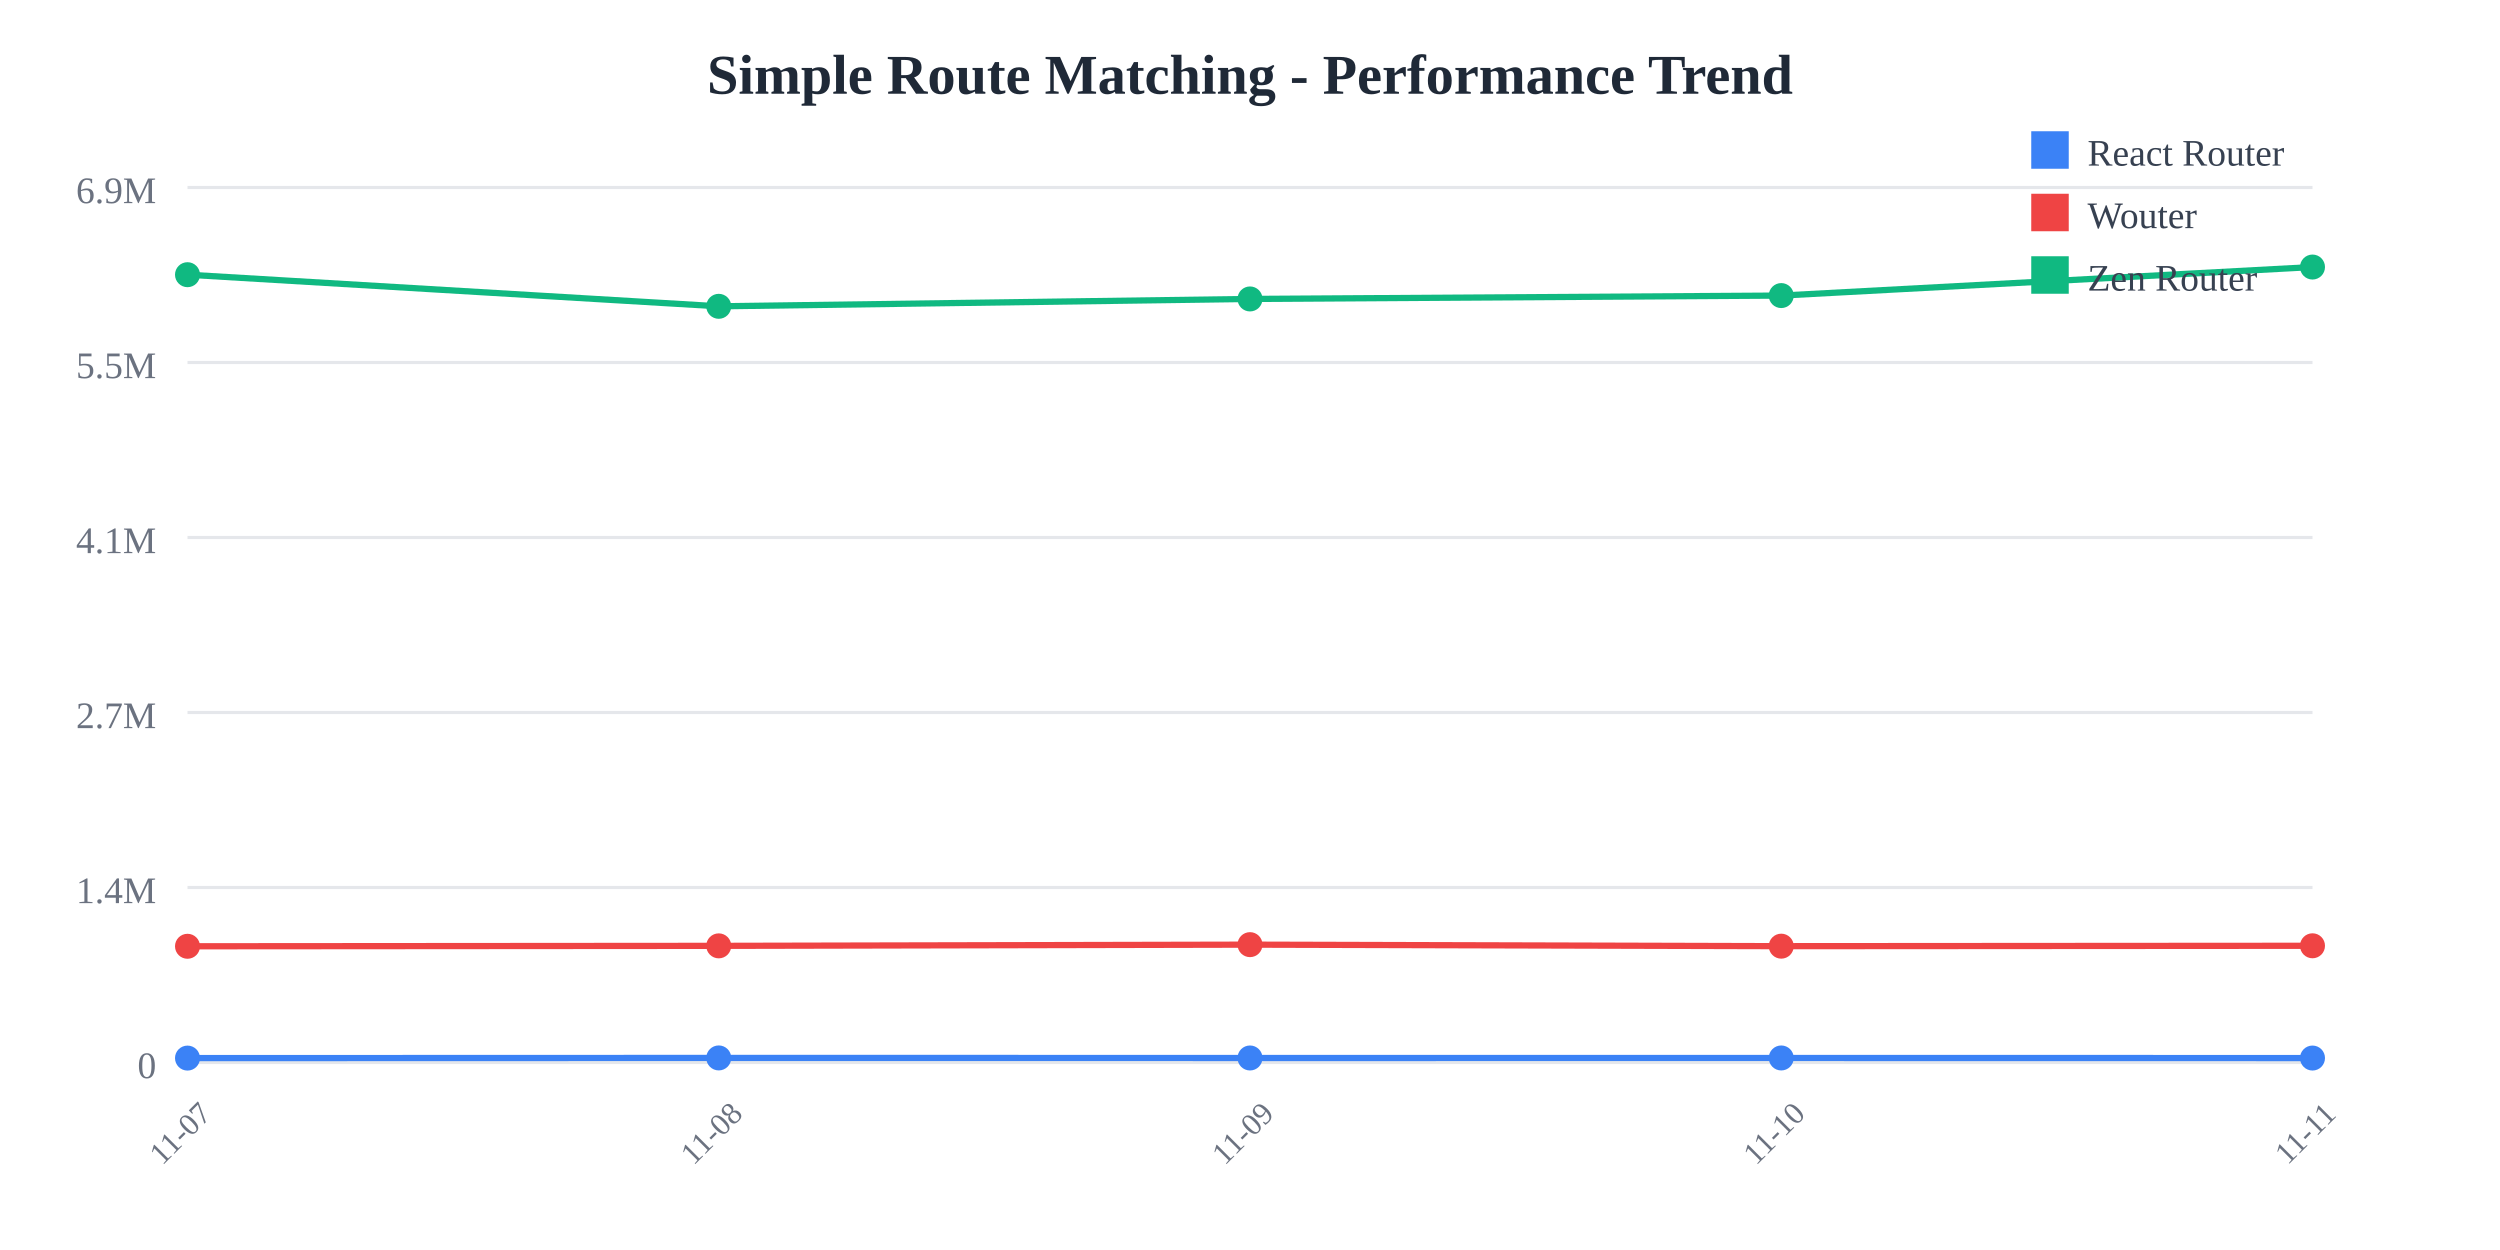
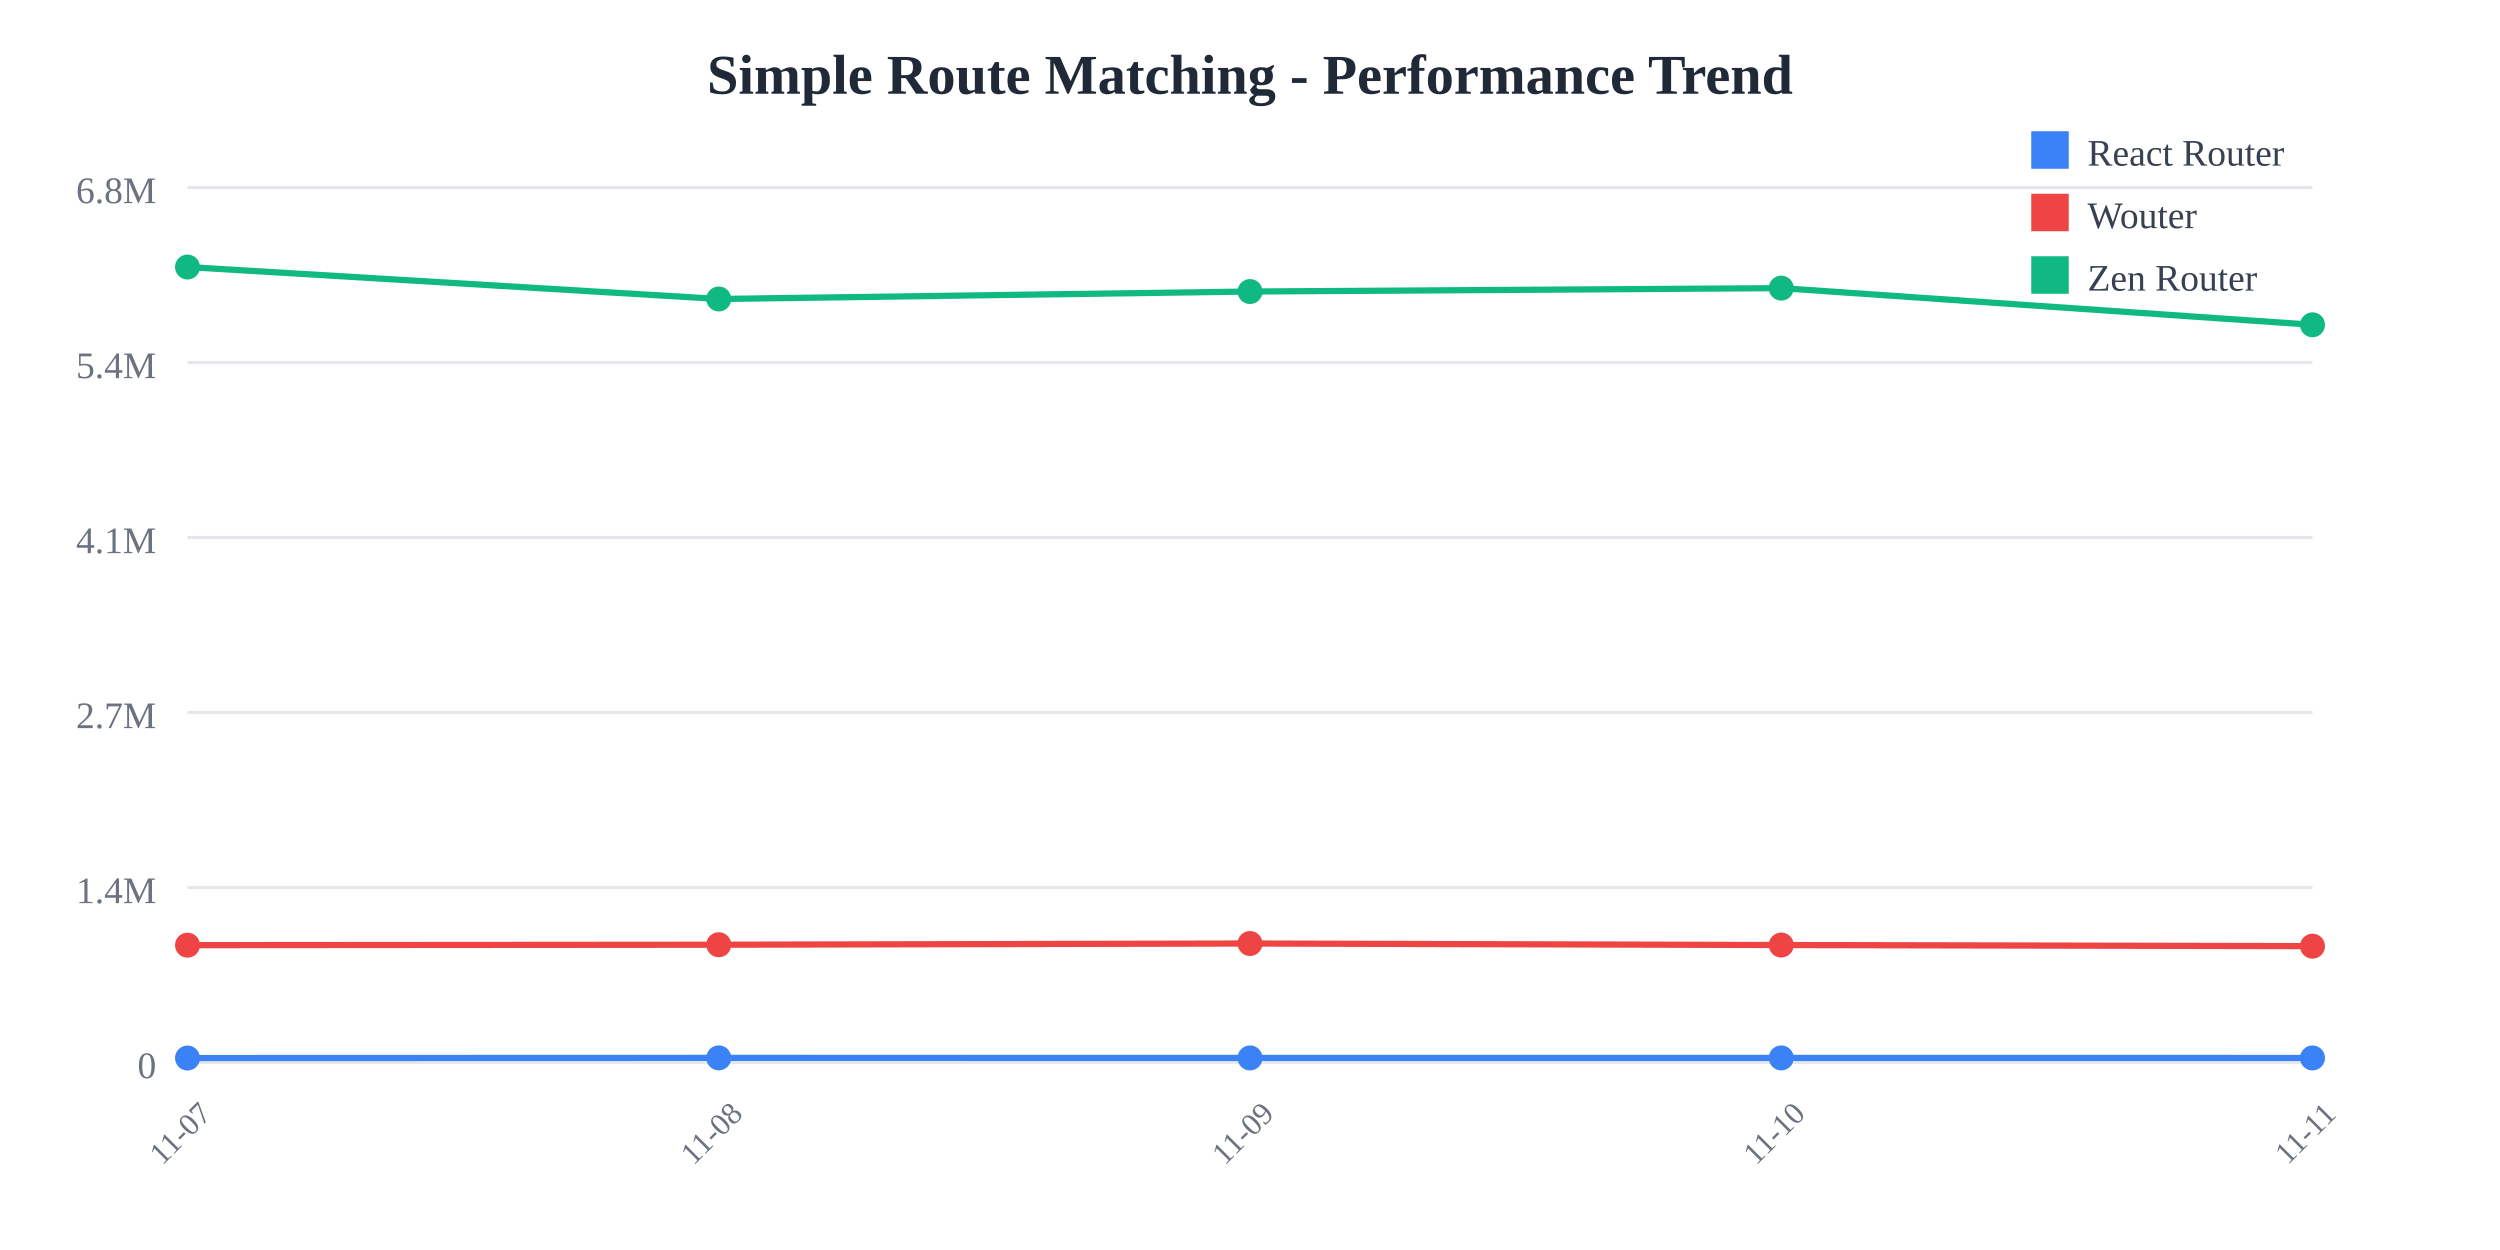
<svg xmlns="http://www.w3.org/2000/svg" width="800" height="400">
  <rect width="800" height="400" fill="white" />
  <text x="400" y="30" text-anchor="middle" font-size="18" font-weight="bold" fill="#1f2937">
    Simple Route Matching - Performance Trend
  </text>
  <line x1="60" y1="60" x2="740" y2="60" stroke="#e5e7eb" stroke-width="1" />
  <text x="50" y="65" text-anchor="end" font-size="12" fill="#6b7280">
-     6.9M
+     6.8M
  </text>
  <line x1="60" y1="116" x2="740" y2="116" stroke="#e5e7eb" stroke-width="1" />
  <text x="50" y="121" text-anchor="end" font-size="12" fill="#6b7280">
-     5.5M
+     5.4M
  </text>
  <line x1="60" y1="172" x2="740" y2="172" stroke="#e5e7eb" stroke-width="1" />
  <text x="50" y="177" text-anchor="end" font-size="12" fill="#6b7280">
    4.1M
  </text>
  <line x1="60" y1="228" x2="740" y2="228" stroke="#e5e7eb" stroke-width="1" />
  <text x="50" y="233" text-anchor="end" font-size="12" fill="#6b7280">
    2.7M
  </text>
  <line x1="60" y1="284" x2="740" y2="284" stroke="#e5e7eb" stroke-width="1" />
  <text x="50" y="289" text-anchor="end" font-size="12" fill="#6b7280">
    1.4M
  </text>
  <line x1="60" y1="340" x2="740" y2="340" stroke="#e5e7eb" stroke-width="1" />
  <text x="50" y="345" text-anchor="end" font-size="12" fill="#6b7280">
    0
  </text>
  <text x="60" y="365" text-anchor="middle" font-size="10" fill="#6b7280" transform="rotate(-45, 60, 365)">
    11-07
  </text>
  <text x="230" y="365" text-anchor="middle" font-size="10" fill="#6b7280" transform="rotate(-45, 230, 365)">
    11-08
  </text>
  <text x="400" y="365" text-anchor="middle" font-size="10" fill="#6b7280" transform="rotate(-45, 400, 365)">
    11-09
  </text>
  <text x="570" y="365" text-anchor="middle" font-size="10" fill="#6b7280" transform="rotate(-45, 570, 365)">
    11-10
  </text>
  <text x="740" y="365" text-anchor="middle" font-size="10" fill="#6b7280" transform="rotate(-45, 740, 365)">
    11-11
  </text>
-   <polyline points="60,338.589 230,338.537 400,338.554 570,338.549 740,338.576" fill="none" stroke="#3b82f6" stroke-width="2" />
-   <circle cx="60" cy="338.589" r="4" fill="#3b82f6" />
-   <circle cx="230" cy="338.537" r="4" fill="#3b82f6" />
-   <circle cx="400" cy="338.554" r="4" fill="#3b82f6" />
-   <circle cx="570" cy="338.549" r="4" fill="#3b82f6" />
-   <circle cx="740" cy="338.576" r="4" fill="#3b82f6" />
-   <polyline points="60,302.81 230,302.675 400,302.286 570,302.774 740,302.652" fill="none" stroke="#ef4444" stroke-width="2" />
-   <circle cx="60" cy="302.81" r="4" fill="#ef4444" />
-   <circle cx="230" cy="302.675" r="4" fill="#ef4444" />
-   <circle cx="400" cy="302.286" r="4" fill="#ef4444" />
-   <circle cx="570" cy="302.774" r="4" fill="#ef4444" />
-   <circle cx="740" cy="302.652" r="4" fill="#ef4444" />
-   <polyline points="60,87.902 230,98.021 400,95.662 570,94.584 740,85.455" fill="none" stroke="#10b981" stroke-width="2" />
-   <circle cx="60" cy="87.902" r="4" fill="#10b981" />
-   <circle cx="230" cy="98.021" r="4" fill="#10b981" />
-   <circle cx="400" cy="95.662" r="4" fill="#10b981" />
-   <circle cx="570" cy="94.584" r="4" fill="#10b981" />
-   <circle cx="740" cy="85.455" r="4" fill="#10b981" />
+   <polyline points="60,338.575 230,338.523 400,338.54 570,338.535 740,338.549" fill="none" stroke="#3b82f6" stroke-width="2" />
+   <circle cx="60" cy="338.575" r="4" fill="#3b82f6" />
+   <circle cx="230" cy="338.523" r="4" fill="#3b82f6" />
+   <circle cx="400" cy="338.54" r="4" fill="#3b82f6" />
+   <circle cx="570" cy="338.535" r="4" fill="#3b82f6" />
+   <circle cx="740" cy="338.549" r="4" fill="#3b82f6" />
+   <polyline points="60,302.449 230,302.313 400,301.92 570,302.412 740,302.772" fill="none" stroke="#ef4444" stroke-width="2" />
+   <circle cx="60" cy="302.449" r="4" fill="#ef4444" />
+   <circle cx="230" cy="302.313" r="4" fill="#ef4444" />
+   <circle cx="400" cy="301.92" r="4" fill="#ef4444" />
+   <circle cx="570" cy="302.412" r="4" fill="#ef4444" />
+   <circle cx="740" cy="302.772" r="4" fill="#ef4444" />
+   <polyline points="60,85.455 230,95.672 400,93.29 570,92.201 740,103.935" fill="none" stroke="#10b981" stroke-width="2" />
+   <circle cx="60" cy="85.455" r="4" fill="#10b981" />
+   <circle cx="230" cy="95.672" r="4" fill="#10b981" />
+   <circle cx="400" cy="93.29" r="4" fill="#10b981" />
+   <circle cx="570" cy="92.201" r="4" fill="#10b981" />
+   <circle cx="740" cy="103.935" r="4" fill="#10b981" />
  <rect x="650" y="42" width="12" height="12" fill="#3b82f6" />
  <text x="668" y="53" font-size="12" fill="#374151">React Router</text>
  <rect x="650" y="62" width="12" height="12" fill="#ef4444" />
  <text x="668" y="73" font-size="12" fill="#374151">Wouter</text>
  <rect x="650" y="82" width="12" height="12" fill="#10b981" />
  <text x="668" y="93" font-size="12" fill="#374151">Zen Router</text>
</svg>
